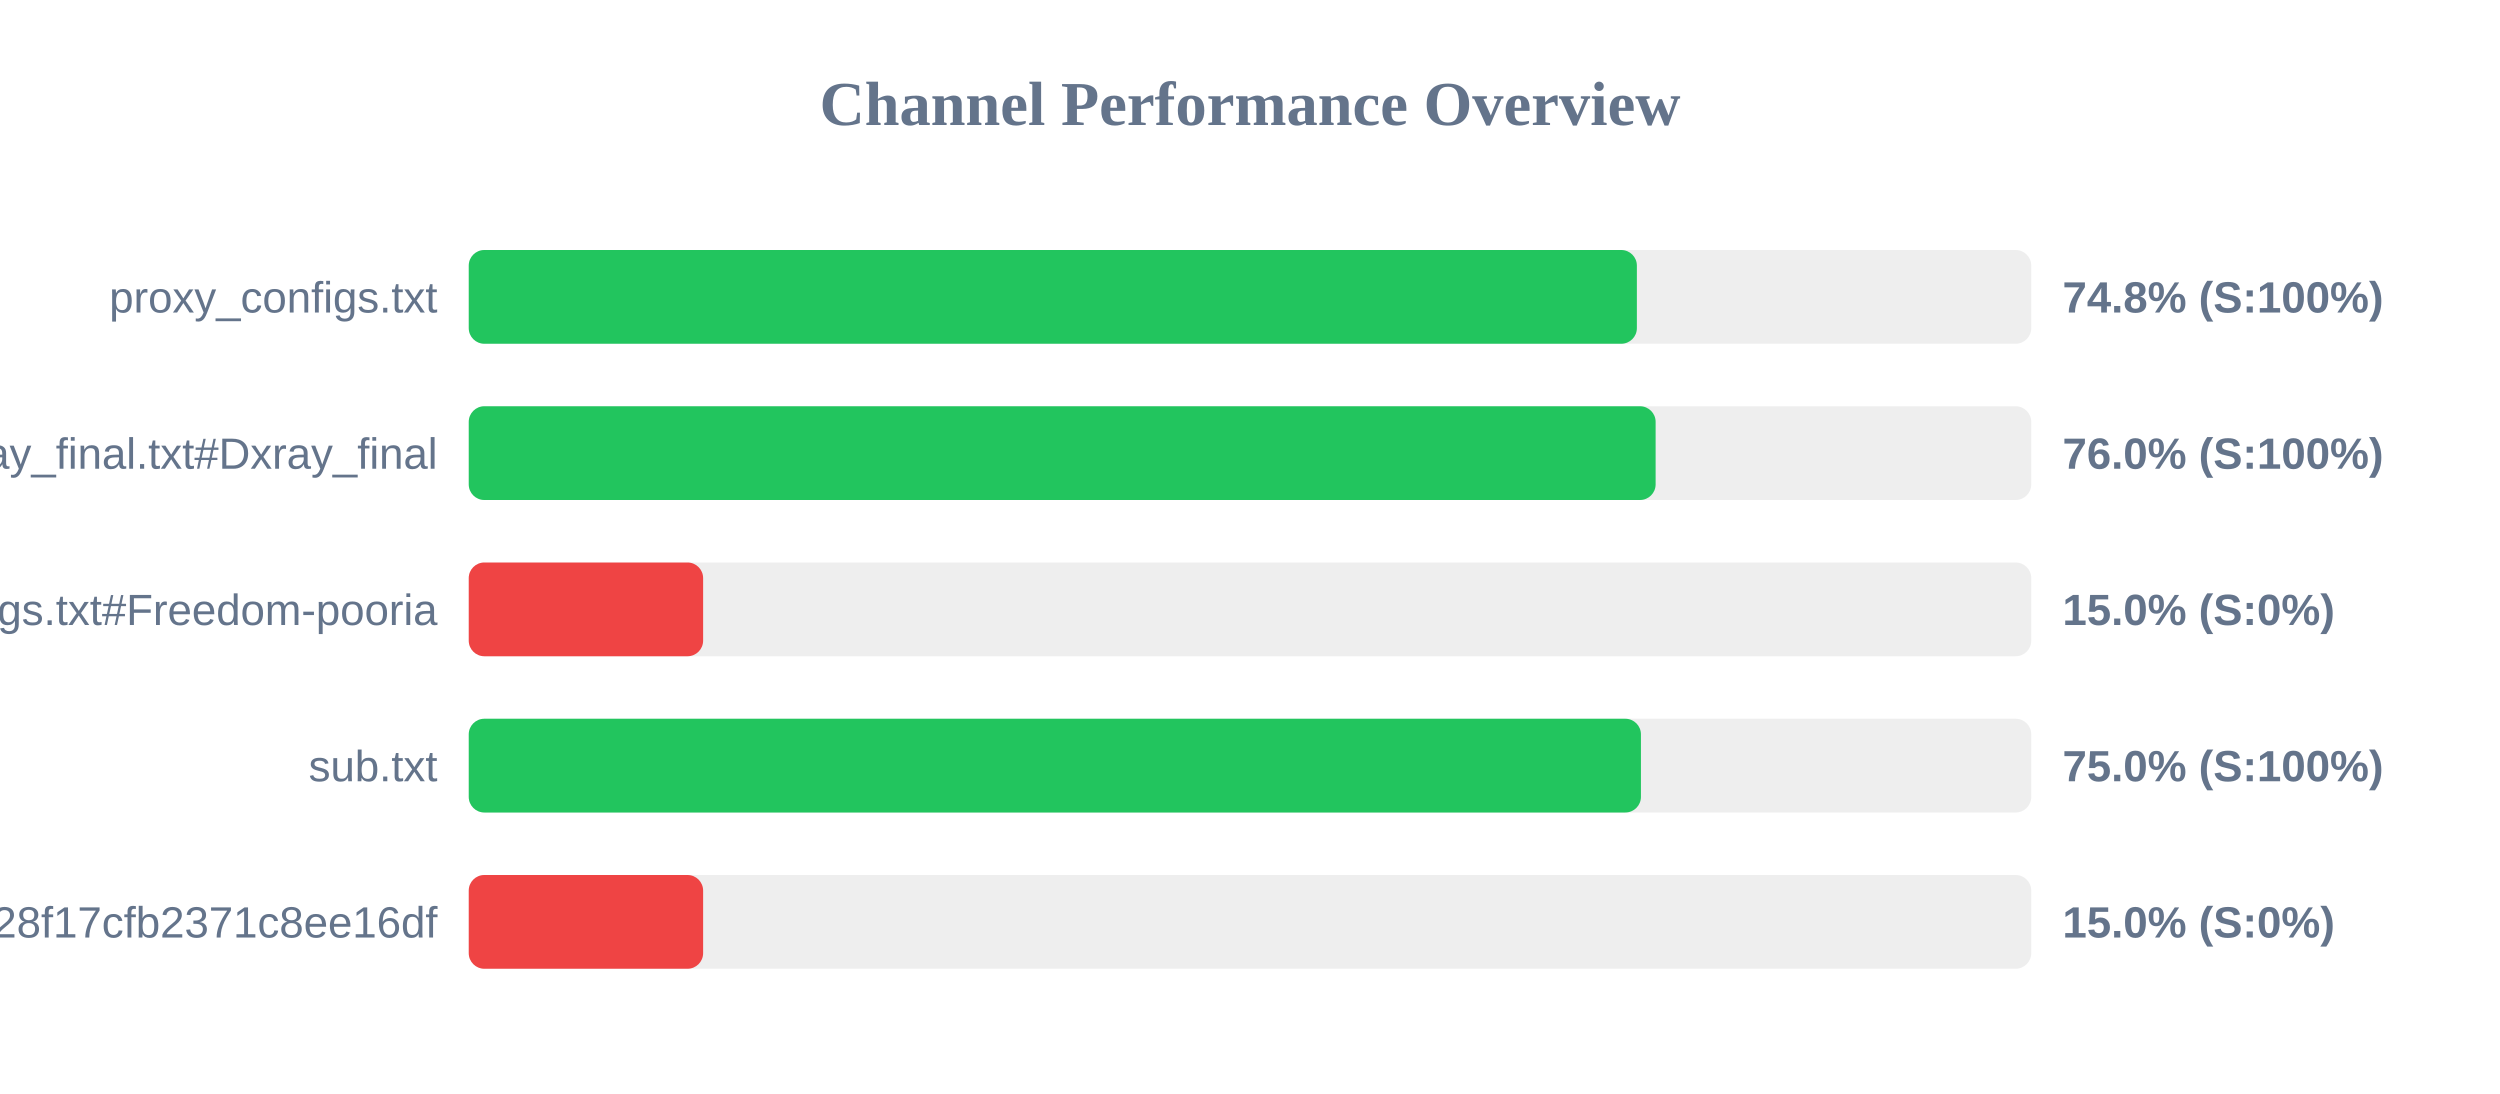
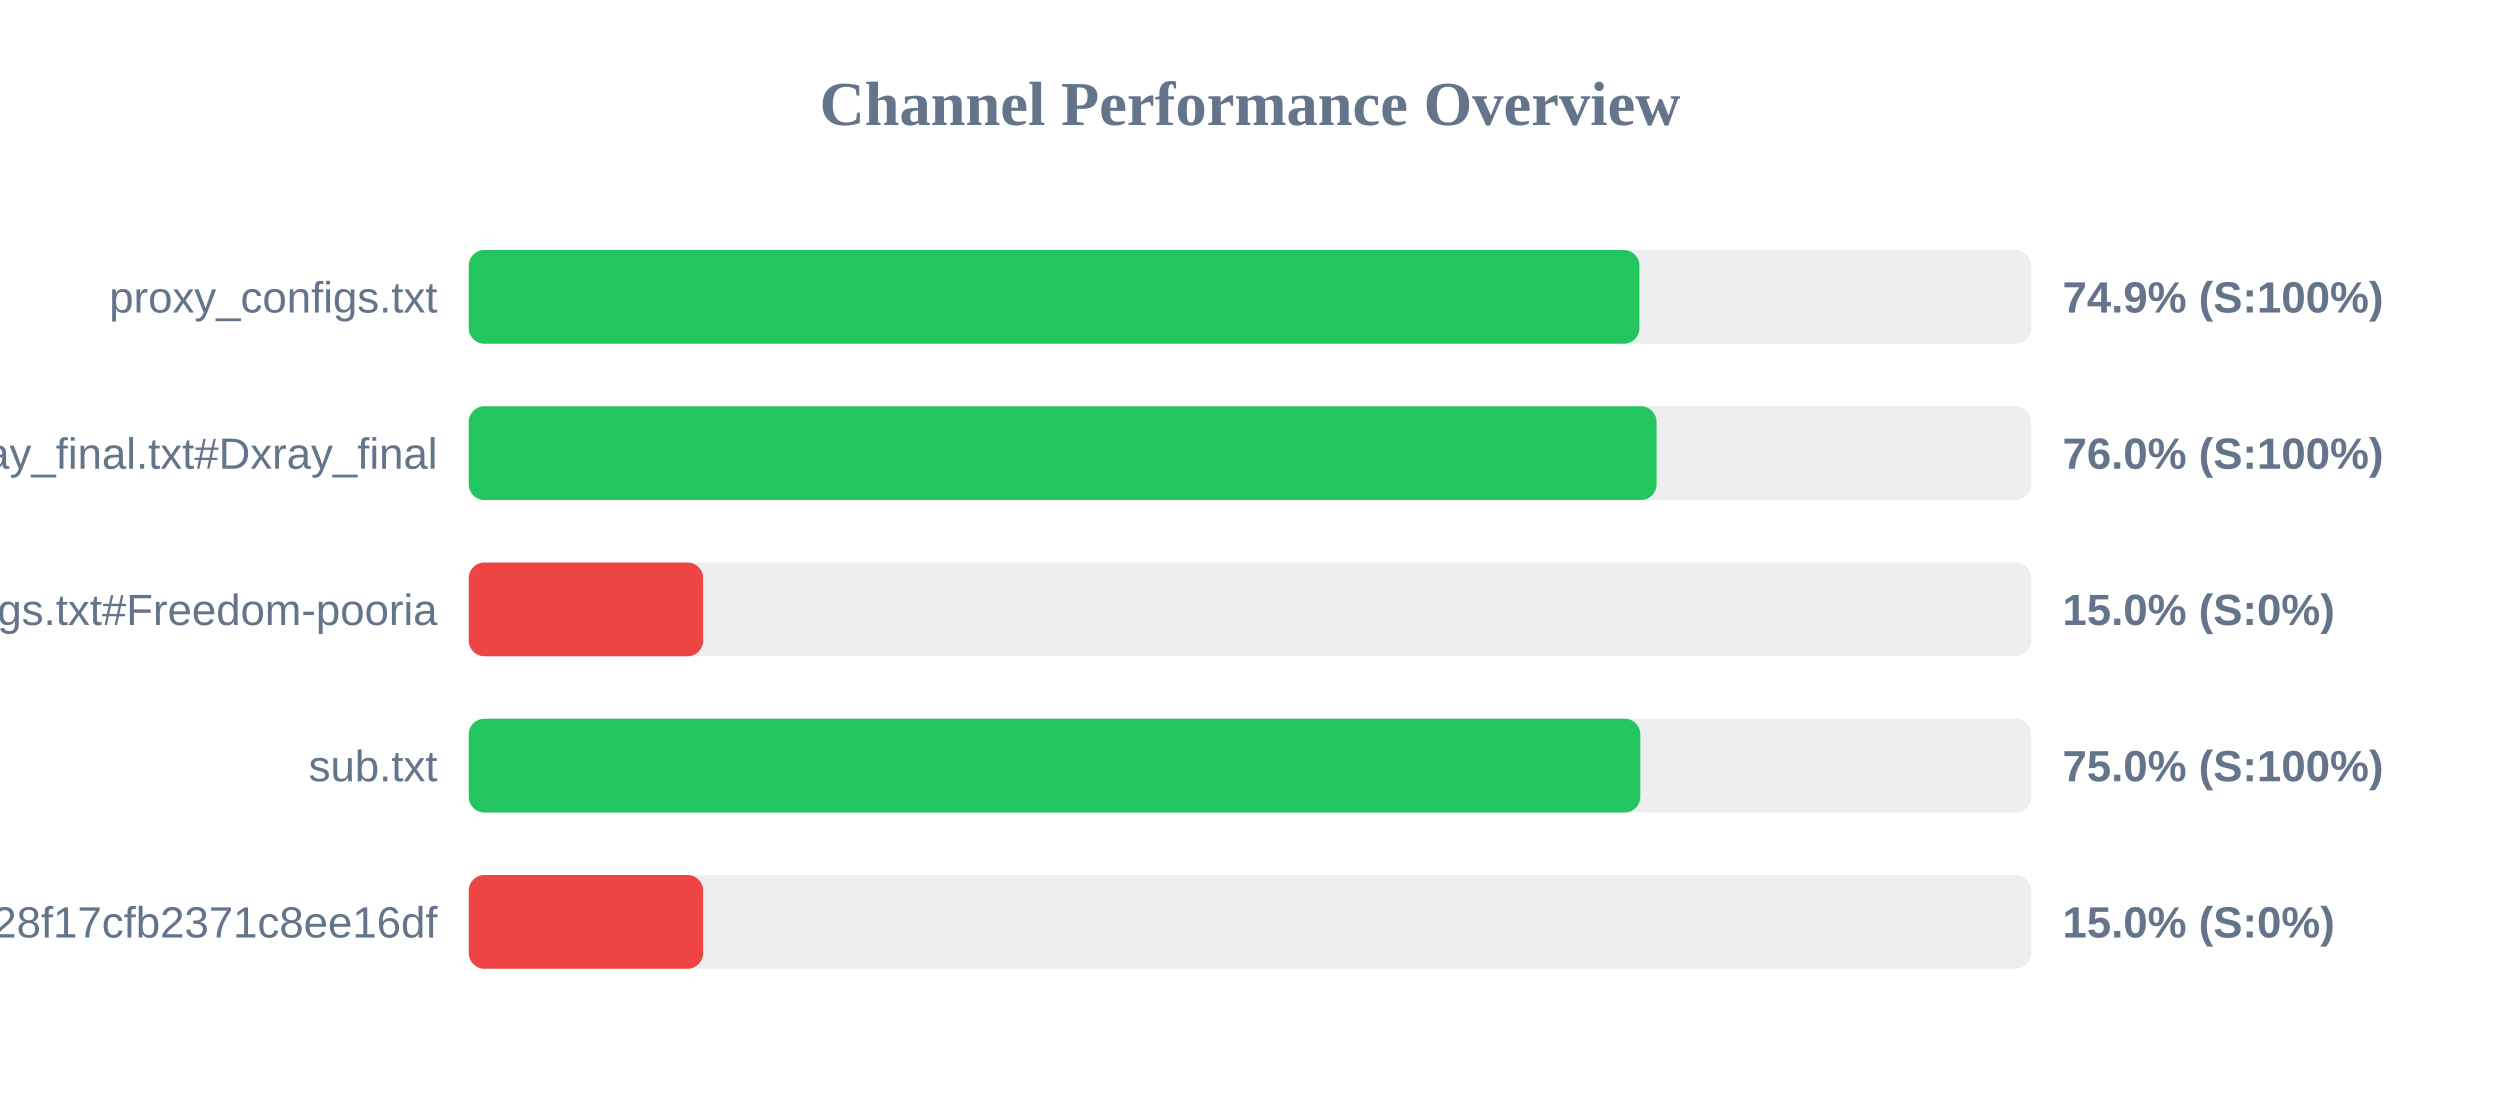
<svg xmlns="http://www.w3.org/2000/svg" width="800" height="350" version="1.1">
  <style>
        .row { font: 14px Arial; fill: #64748b; }
        .score { font: bold 14px Arial; fill: #64748b; }
    </style>
  <text x="400" y="40" text-anchor="middle" font-size="20px" font-weight="bold" fill="#64748b">Channel Performance Overview</text>
  <rect x="150" y="80" width="500" height="30" fill="#eee" rx="5" />
-   <rect x="150" y="80" width="373.8" height="30" fill="#22c55e" rx="5" />
+   <rect x="150" y="80" width="374.6" height="30" fill="#22c55e" rx="5" />
  <text x="140" y="100" text-anchor="end" class="row">proxy_configs.txt</text>
-   <text x="660" y="100" text-anchor="start" class="score">74.8% (S:100%)</text>
+   <text x="660" y="100" text-anchor="start" class="score">74.9% (S:100%)</text>
  <rect x="150" y="130" width="500" height="30" fill="#eee" rx="5" />
-   <rect x="150" y="130" width="379.8" height="30" fill="#22c55e" rx="5" />
+   <rect x="150" y="130" width="380.1" height="30" fill="#22c55e" rx="5" />
  <text x="140" y="150" text-anchor="end" class="row">xray_final.txt#Dxray_final</text>
  <text x="660" y="150" text-anchor="start" class="score">76.0% (S:100%)</text>
  <rect x="150" y="180" width="500" height="30" fill="#eee" rx="5" />
  <rect x="150" y="180" width="75.0" height="30" fill="#ef4444" rx="5" />
  <text x="140" y="200" text-anchor="end" class="row">v2ray_configs.txt#Freedom-pooria</text>
  <text x="660" y="200" text-anchor="start" class="score">15.0% (S:0%)</text>
  <rect x="150" y="230" width="500" height="30" fill="#eee" rx="5" />
-   <rect x="150" y="230" width="375.1" height="30" fill="#22c55e" rx="5" />
+   <rect x="150" y="230" width="374.9" height="30" fill="#22c55e" rx="5" />
  <text x="140" y="250" text-anchor="end" class="row">sub.txt</text>
  <text x="660" y="250" text-anchor="start" class="score">75.0% (S:100%)</text>
  <rect x="150" y="280" width="500" height="30" fill="#eee" rx="5" />
  <rect x="150" y="280" width="75.0" height="30" fill="#ef4444" rx="5" />
  <text x="140" y="300" text-anchor="end" class="row">?token=fedfed7b41b828f17cfb2371c8ee16df</text>
  <text x="660" y="300" text-anchor="start" class="score">15.0% (S:0%)</text>
</svg>
